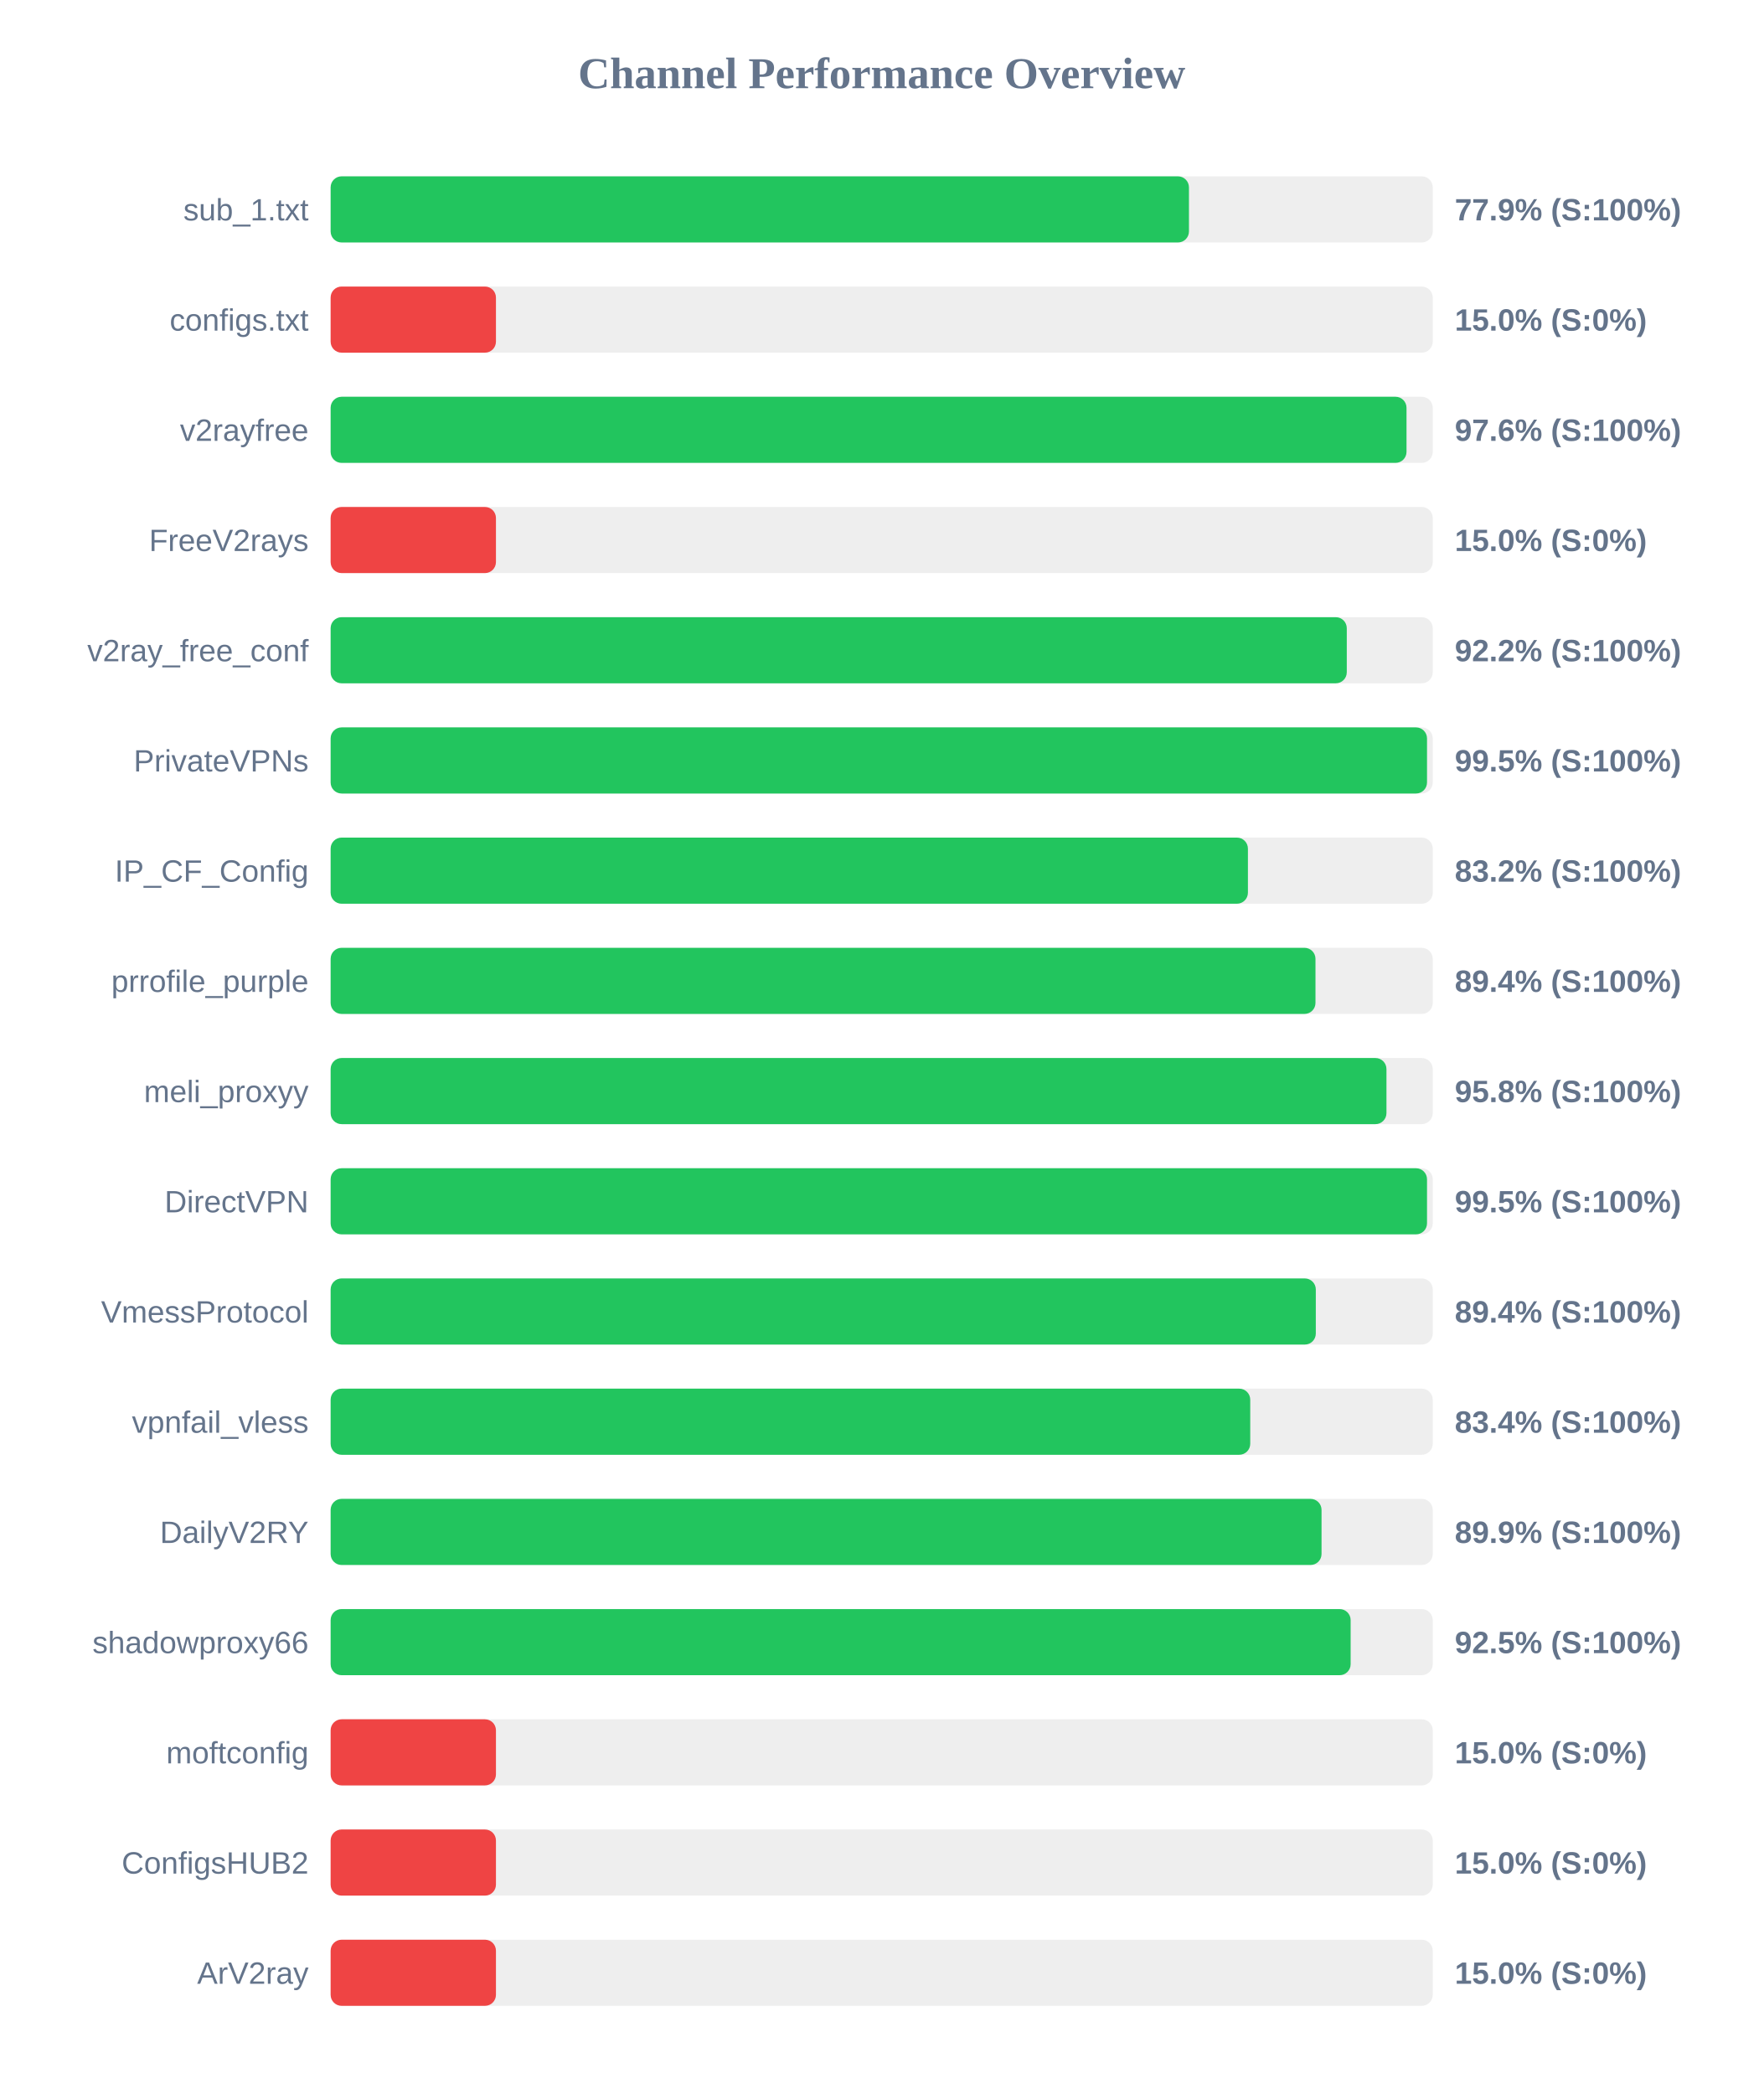
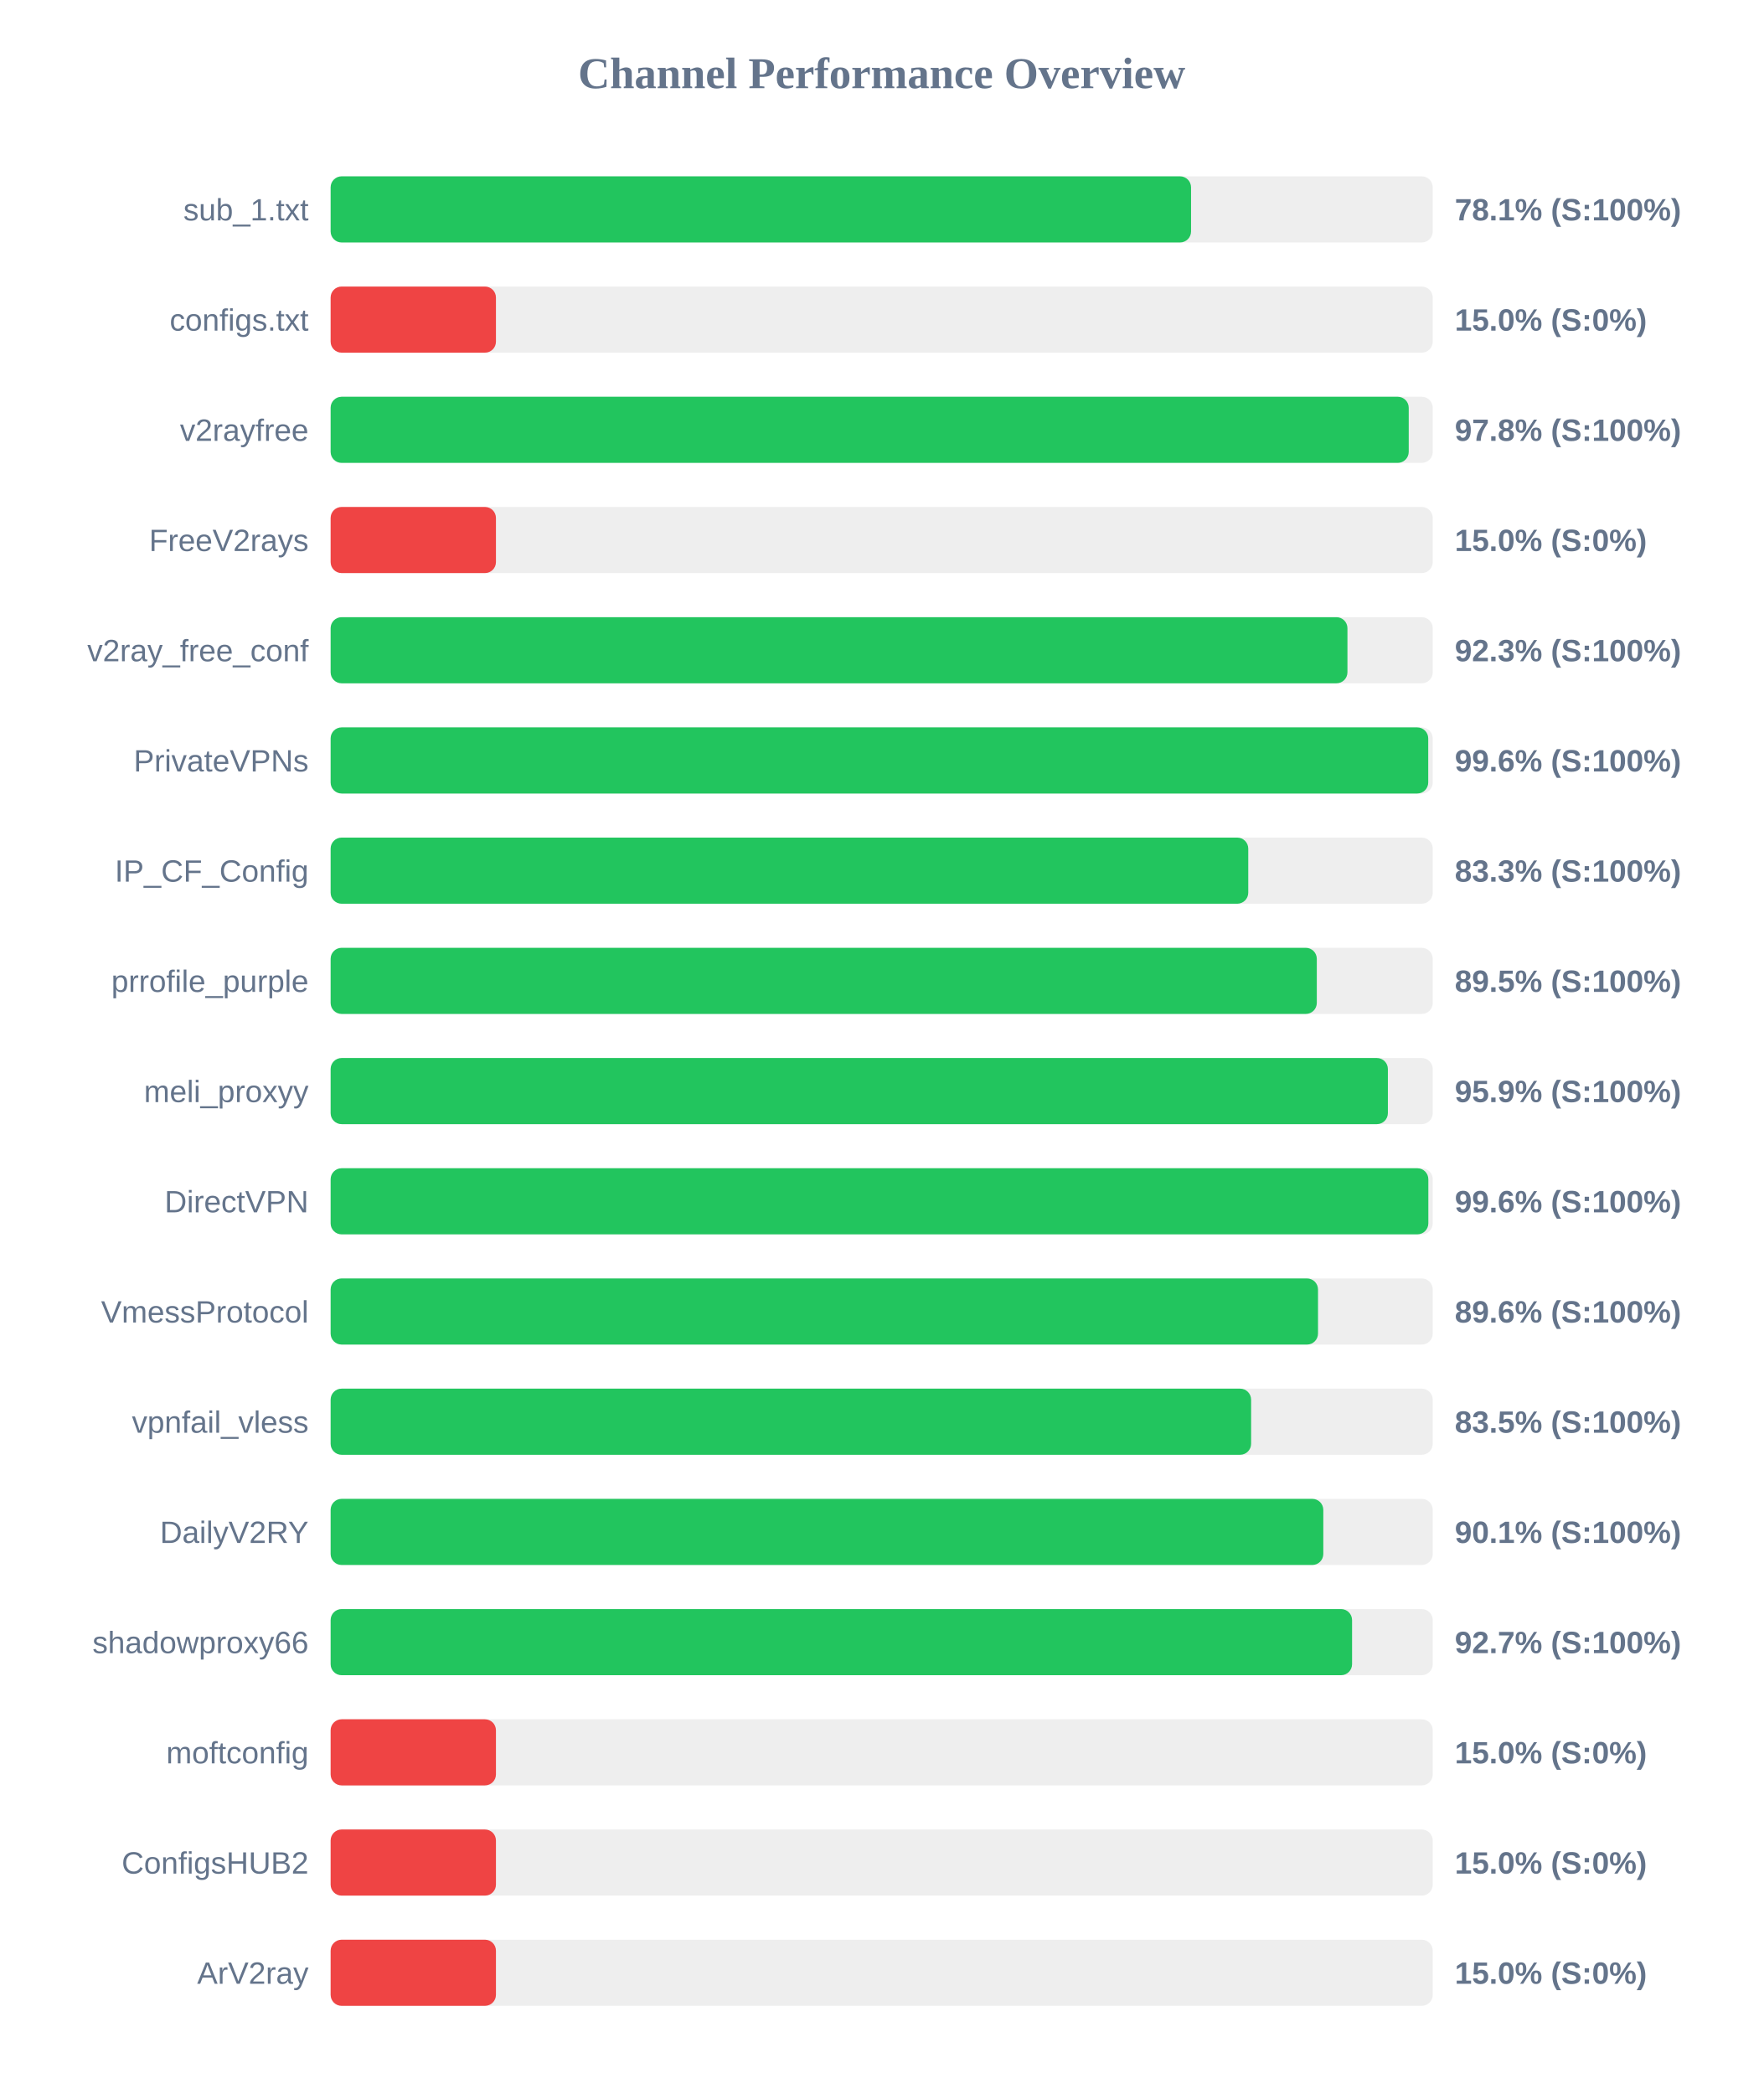
<svg xmlns="http://www.w3.org/2000/svg" width="800" height="950" version="1.1">
  <style>
        .row { font: 14px Arial; fill: #64748b; }
        .score { font: bold 14px Arial; fill: #64748b; }
    </style>
  <text x="400" y="40" text-anchor="middle" font-size="20px" font-weight="bold" fill="#64748b">Channel Performance Overview</text>
  <rect x="150" y="80" width="500" height="30" fill="#eee" rx="5" />
-   <rect x="150" y="80" width="389.4" height="30" fill="#22c55e" rx="5" />
+   <rect x="150" y="80" width="390.35" height="30" fill="#22c55e" rx="5" />
  <text x="140" y="100" text-anchor="end" class="row">sub_1.txt</text>
-   <text x="660" y="100" text-anchor="start" class="score">77.9% (S:100%)</text>
+   <text x="660" y="100" text-anchor="start" class="score">78.1% (S:100%)</text>
  <rect x="150" y="130" width="500" height="30" fill="#eee" rx="5" />
  <rect x="150" y="130" width="75.0" height="30" fill="#ef4444" rx="5" />
  <text x="140" y="150" text-anchor="end" class="row">configs.txt</text>
  <text x="660" y="150" text-anchor="start" class="score">15.0% (S:0%)</text>
  <rect x="150" y="180" width="500" height="30" fill="#eee" rx="5" />
-   <rect x="150" y="180" width="488.1" height="30" fill="#22c55e" rx="5" />
+   <rect x="150" y="180" width="489.1" height="30" fill="#22c55e" rx="5" />
  <text x="140" y="200" text-anchor="end" class="row">v2rayfree</text>
-   <text x="660" y="200" text-anchor="start" class="score">97.6% (S:100%)</text>
+   <text x="660" y="200" text-anchor="start" class="score">97.8% (S:100%)</text>
  <rect x="150" y="230" width="500" height="30" fill="#eee" rx="5" />
  <rect x="150" y="230" width="75.0" height="30" fill="#ef4444" rx="5" />
  <text x="140" y="250" text-anchor="end" class="row">FreeV2rays</text>
  <text x="660" y="250" text-anchor="start" class="score">15.0% (S:0%)</text>
  <rect x="150" y="280" width="500" height="30" fill="#eee" rx="5" />
-   <rect x="150" y="280" width="461.0" height="30" fill="#22c55e" rx="5" />
+   <rect x="150" y="280" width="461.3" height="30" fill="#22c55e" rx="5" />
  <text x="140" y="300" text-anchor="end" class="row">v2ray_free_conf</text>
-   <text x="660" y="300" text-anchor="start" class="score">92.2% (S:100%)</text>
+   <text x="660" y="300" text-anchor="start" class="score">92.3% (S:100%)</text>
  <rect x="150" y="330" width="500" height="30" fill="#eee" rx="5" />
-   <rect x="150" y="330" width="497.4" height="30" fill="#22c55e" rx="5" />
+   <rect x="150" y="330" width="497.95" height="30" fill="#22c55e" rx="5" />
  <text x="140" y="350" text-anchor="end" class="row">PrivateVPNs</text>
-   <text x="660" y="350" text-anchor="start" class="score">99.5% (S:100%)</text>
+   <text x="660" y="350" text-anchor="start" class="score">99.6% (S:100%)</text>
  <rect x="150" y="380" width="500" height="30" fill="#eee" rx="5" />
-   <rect x="150" y="380" width="416.15" height="30" fill="#22c55e" rx="5" />
+   <rect x="150" y="380" width="416.3" height="30" fill="#22c55e" rx="5" />
  <text x="140" y="400" text-anchor="end" class="row">IP_CF_Config</text>
-   <text x="660" y="400" text-anchor="start" class="score">83.2% (S:100%)</text>
+   <text x="660" y="400" text-anchor="start" class="score">83.3% (S:100%)</text>
  <rect x="150" y="430" width="500" height="30" fill="#eee" rx="5" />
-   <rect x="150" y="430" width="446.8" height="30" fill="#22c55e" rx="5" />
+   <rect x="150" y="430" width="447.4" height="30" fill="#22c55e" rx="5" />
  <text x="140" y="450" text-anchor="end" class="row">prrofile_purple</text>
-   <text x="660" y="450" text-anchor="start" class="score">89.4% (S:100%)</text>
+   <text x="660" y="450" text-anchor="start" class="score">89.5% (S:100%)</text>
  <rect x="150" y="480" width="500" height="30" fill="#eee" rx="5" />
-   <rect x="150" y="480" width="479.0" height="30" fill="#22c55e" rx="5" />
+   <rect x="150" y="480" width="479.65" height="30" fill="#22c55e" rx="5" />
  <text x="140" y="500" text-anchor="end" class="row">meli_proxyy</text>
-   <text x="660" y="500" text-anchor="start" class="score">95.8% (S:100%)</text>
+   <text x="660" y="500" text-anchor="start" class="score">95.9% (S:100%)</text>
  <rect x="150" y="530" width="500" height="30" fill="#eee" rx="5" />
-   <rect x="150" y="530" width="497.4" height="30" fill="#22c55e" rx="5" />
+   <rect x="150" y="530" width="498.0" height="30" fill="#22c55e" rx="5" />
  <text x="140" y="550" text-anchor="end" class="row">DirectVPN</text>
-   <text x="660" y="550" text-anchor="start" class="score">99.5% (S:100%)</text>
+   <text x="660" y="550" text-anchor="start" class="score">99.6% (S:100%)</text>
  <rect x="150" y="580" width="500" height="30" fill="#eee" rx="5" />
-   <rect x="150" y="580" width="446.95" height="30" fill="#22c55e" rx="5" />
+   <rect x="150" y="580" width="447.95" height="30" fill="#22c55e" rx="5" />
  <text x="140" y="600" text-anchor="end" class="row">VmessProtocol</text>
-   <text x="660" y="600" text-anchor="start" class="score">89.4% (S:100%)</text>
+   <text x="660" y="600" text-anchor="start" class="score">89.6% (S:100%)</text>
  <rect x="150" y="630" width="500" height="30" fill="#eee" rx="5" />
-   <rect x="150" y="630" width="417.2" height="30" fill="#22c55e" rx="5" />
+   <rect x="150" y="630" width="417.6" height="30" fill="#22c55e" rx="5" />
  <text x="140" y="650" text-anchor="end" class="row">vpnfail_vless</text>
-   <text x="660" y="650" text-anchor="start" class="score">83.4% (S:100%)</text>
+   <text x="660" y="650" text-anchor="start" class="score">83.5% (S:100%)</text>
  <rect x="150" y="680" width="500" height="30" fill="#eee" rx="5" />
-   <rect x="150" y="680" width="449.55" height="30" fill="#22c55e" rx="5" />
+   <rect x="150" y="680" width="450.35" height="30" fill="#22c55e" rx="5" />
  <text x="140" y="700" text-anchor="end" class="row">DailyV2RY</text>
-   <text x="660" y="700" text-anchor="start" class="score">89.9% (S:100%)</text>
+   <text x="660" y="700" text-anchor="start" class="score">90.1% (S:100%)</text>
  <rect x="150" y="730" width="500" height="30" fill="#eee" rx="5" />
-   <rect x="150" y="730" width="462.75" height="30" fill="#22c55e" rx="5" />
+   <rect x="150" y="730" width="463.4" height="30" fill="#22c55e" rx="5" />
  <text x="140" y="750" text-anchor="end" class="row">shadowproxy66</text>
-   <text x="660" y="750" text-anchor="start" class="score">92.5% (S:100%)</text>
+   <text x="660" y="750" text-anchor="start" class="score">92.7% (S:100%)</text>
  <rect x="150" y="780" width="500" height="30" fill="#eee" rx="5" />
  <rect x="150" y="780" width="75.0" height="30" fill="#ef4444" rx="5" />
  <text x="140" y="800" text-anchor="end" class="row">moftconfig</text>
  <text x="660" y="800" text-anchor="start" class="score">15.0% (S:0%)</text>
  <rect x="150" y="830" width="500" height="30" fill="#eee" rx="5" />
  <rect x="150" y="830" width="75.0" height="30" fill="#ef4444" rx="5" />
  <text x="140" y="850" text-anchor="end" class="row">ConfigsHUB2</text>
  <text x="660" y="850" text-anchor="start" class="score">15.0% (S:0%)</text>
  <rect x="150" y="880" width="500" height="30" fill="#eee" rx="5" />
  <rect x="150" y="880" width="75.0" height="30" fill="#ef4444" rx="5" />
  <text x="140" y="900" text-anchor="end" class="row">ArV2ray</text>
  <text x="660" y="900" text-anchor="start" class="score">15.0% (S:0%)</text>
</svg>
